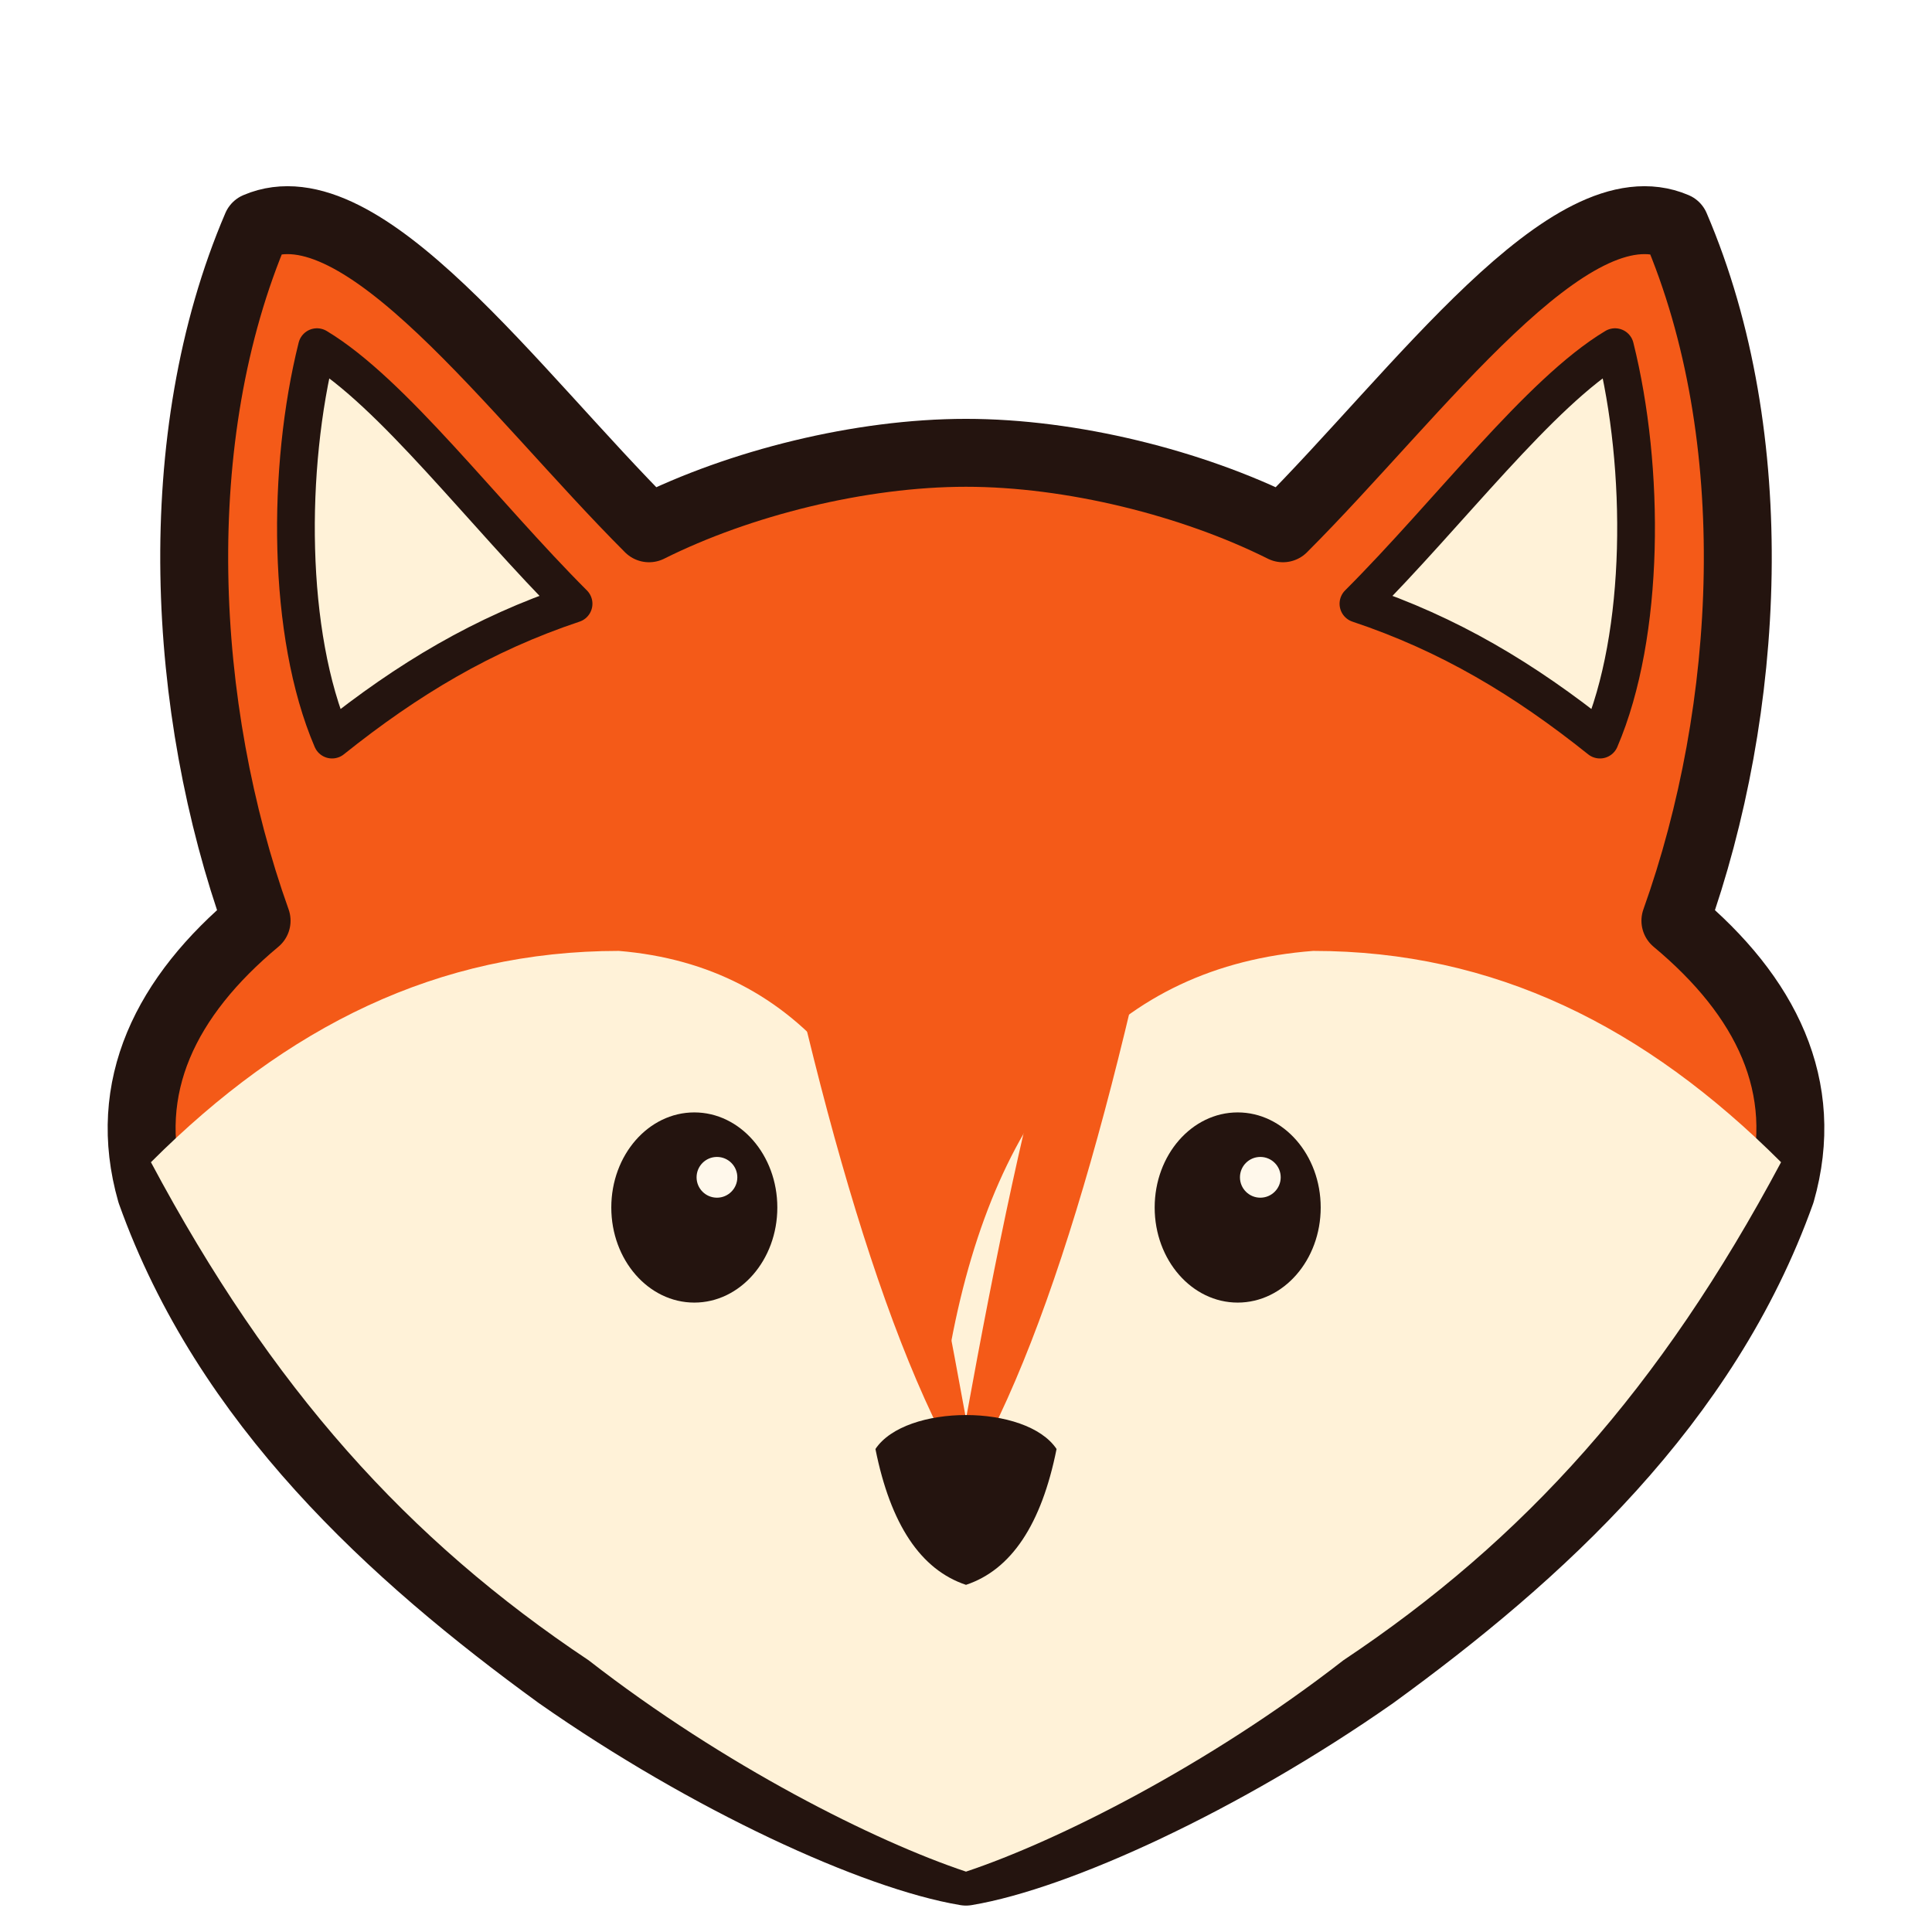
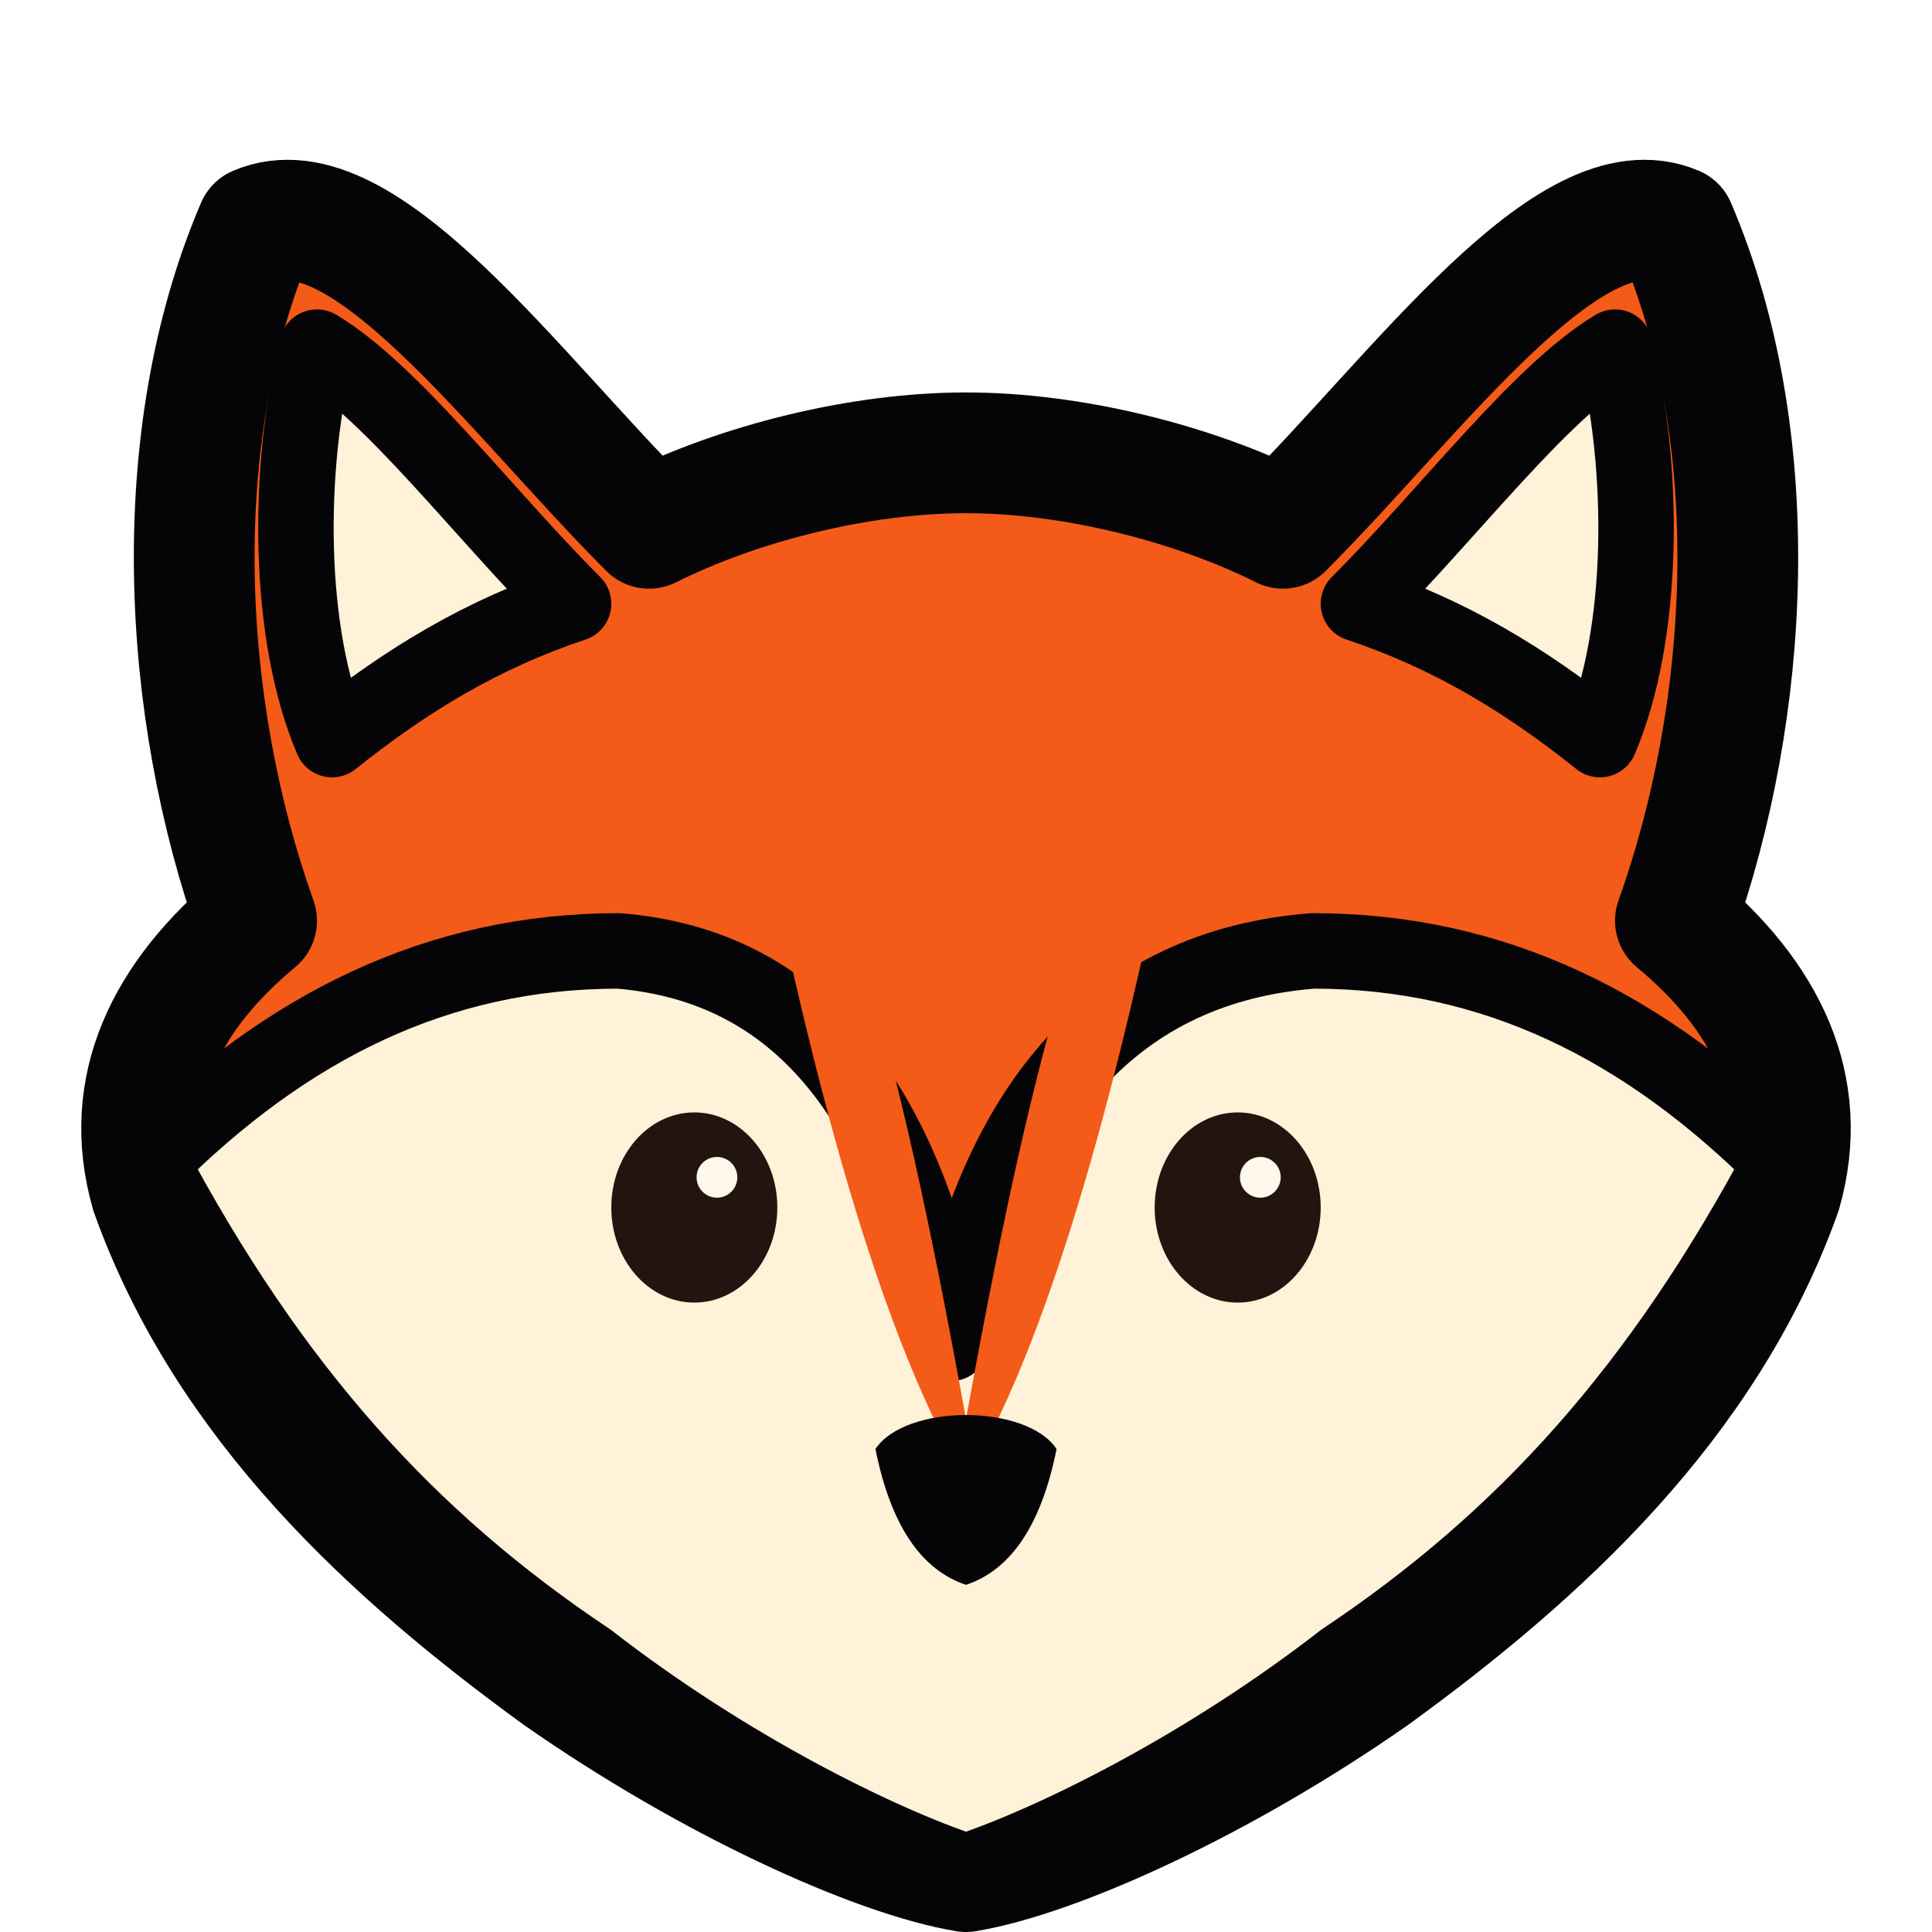
<svg xmlns="http://www.w3.org/2000/svg" viewBox="0 0 128 128" role="img" aria-hidden="true">
-   <path d="M17 15 C24 12 34 26 43 35 C49 32 57 30 64 30 C71 30 79 32 85 35 C94 26 104 12 111 15 C117 29 116 47 111 61 C117 66 120 72 118 79 C113 93 102 103 91 111 C81 118 70 123 64 124 C58 123 47 118 37 111 C26 103 15 93 10 79 C8 72 11 66 17 61 C12 47 11 29 17 15 Z" fill="#F45A18" stroke="#24140F" stroke-width="4.5" stroke-linecap="round" stroke-linejoin="round" />
-   <path d="M21 23 C26 26 32 34 38 40 C32 42 27 45 22 49 C19 42 19 31 21 23 Z" fill="#FFF2D8" stroke="#24140F" stroke-width="2.5" stroke-linejoin="round" />
-   <path d="M107 23 C102 26 96 34 90 40 C96 42 101 45 106 49 C109 42 109 31 107 23 Z" fill="#FFF2D8" stroke="#24140F" stroke-width="2.5" stroke-linejoin="round" />
-   <path d="M10 77 C19 68 29 63 41 63 C53 64 60 73 63 89 C66 73 74 64 87 63 C99 63 109 68 118 77 C110 92 101 102 89 110 C80 117 70 122 64 124 C58 122 48 117 39 110 C27 102 18 92 10 77 Z" fill="#FFF2D8" />
+   <path d="M17 15 C24 12 34 26 43 35 C49 32 57 30 64 30 C71 30 79 32 85 35 C94 26 104 12 111 15 C117 29 116 47 111 61 C117 66 120 72 118 79 C113 93 102 103 91 111 C81 118 70 123 64 124 C58 123 47 118 37 111 C26 103 15 93 10 79 C8 72 11 66 17 61 C12 47 11 29 17 15 Z" fill="#F45A18" stroke="#050407" stroke-width="8" stroke-linecap="round" stroke-linejoin="round" />
+   <path d="M21 23 C26 26 32 34 38 40 C32 42 27 45 22 49 C19 42 19 31 21 23 Z" fill="#FFF2D8" stroke="#050407" stroke-width="5" stroke-linejoin="round" />
+   <path d="M107 23 C102 26 96 34 90 40 C96 42 101 45 106 49 C109 42 109 31 107 23 Z" fill="#FFF2D8" stroke="#050407" stroke-width="5" stroke-linejoin="round" />
+   <path d="M10 77 C19 68 29 63 41 63 C53 64 60 73 63 89 C66 73 74 64 87 63 C99 63 109 68 118 77 C110 92 101 102 89 110 C80 117 70 122 64 124 C58 122 48 117 39 110 C27 102 18 92 10 77 Z" fill="#FFF2D8" stroke="#050407" stroke-width="5" stroke-linejoin="round" />
  <path d="M49 47 C56 55 60 72 64 94 C68 72 72 55 79 47 C75 69 70 88 64 98 C58 88 53 69 49 47 Z" fill="#F45A18" />
  <ellipse cx="46" cy="80" rx="5.5" ry="6.3" fill="#24140F" />
  <ellipse cx="82" cy="80" rx="5.5" ry="6.3" fill="#24140F" />
  <circle cx="47.5" cy="78" r="1.35" fill="#FFF8EB" />
  <circle cx="83.5" cy="78" r="1.35" fill="#FFF8EB" />
-   <path d="M58 96 C60 93 68 93 70 96 C69 101 67 104 64 105 C61 104 59 101 58 96 Z" fill="#24140F" />
+   <path d="M58 96 C60 93 68 93 70 96 C69 101 67 104 64 105 C61 104 59 101 58 96 Z" fill="#050407" />
</svg>
